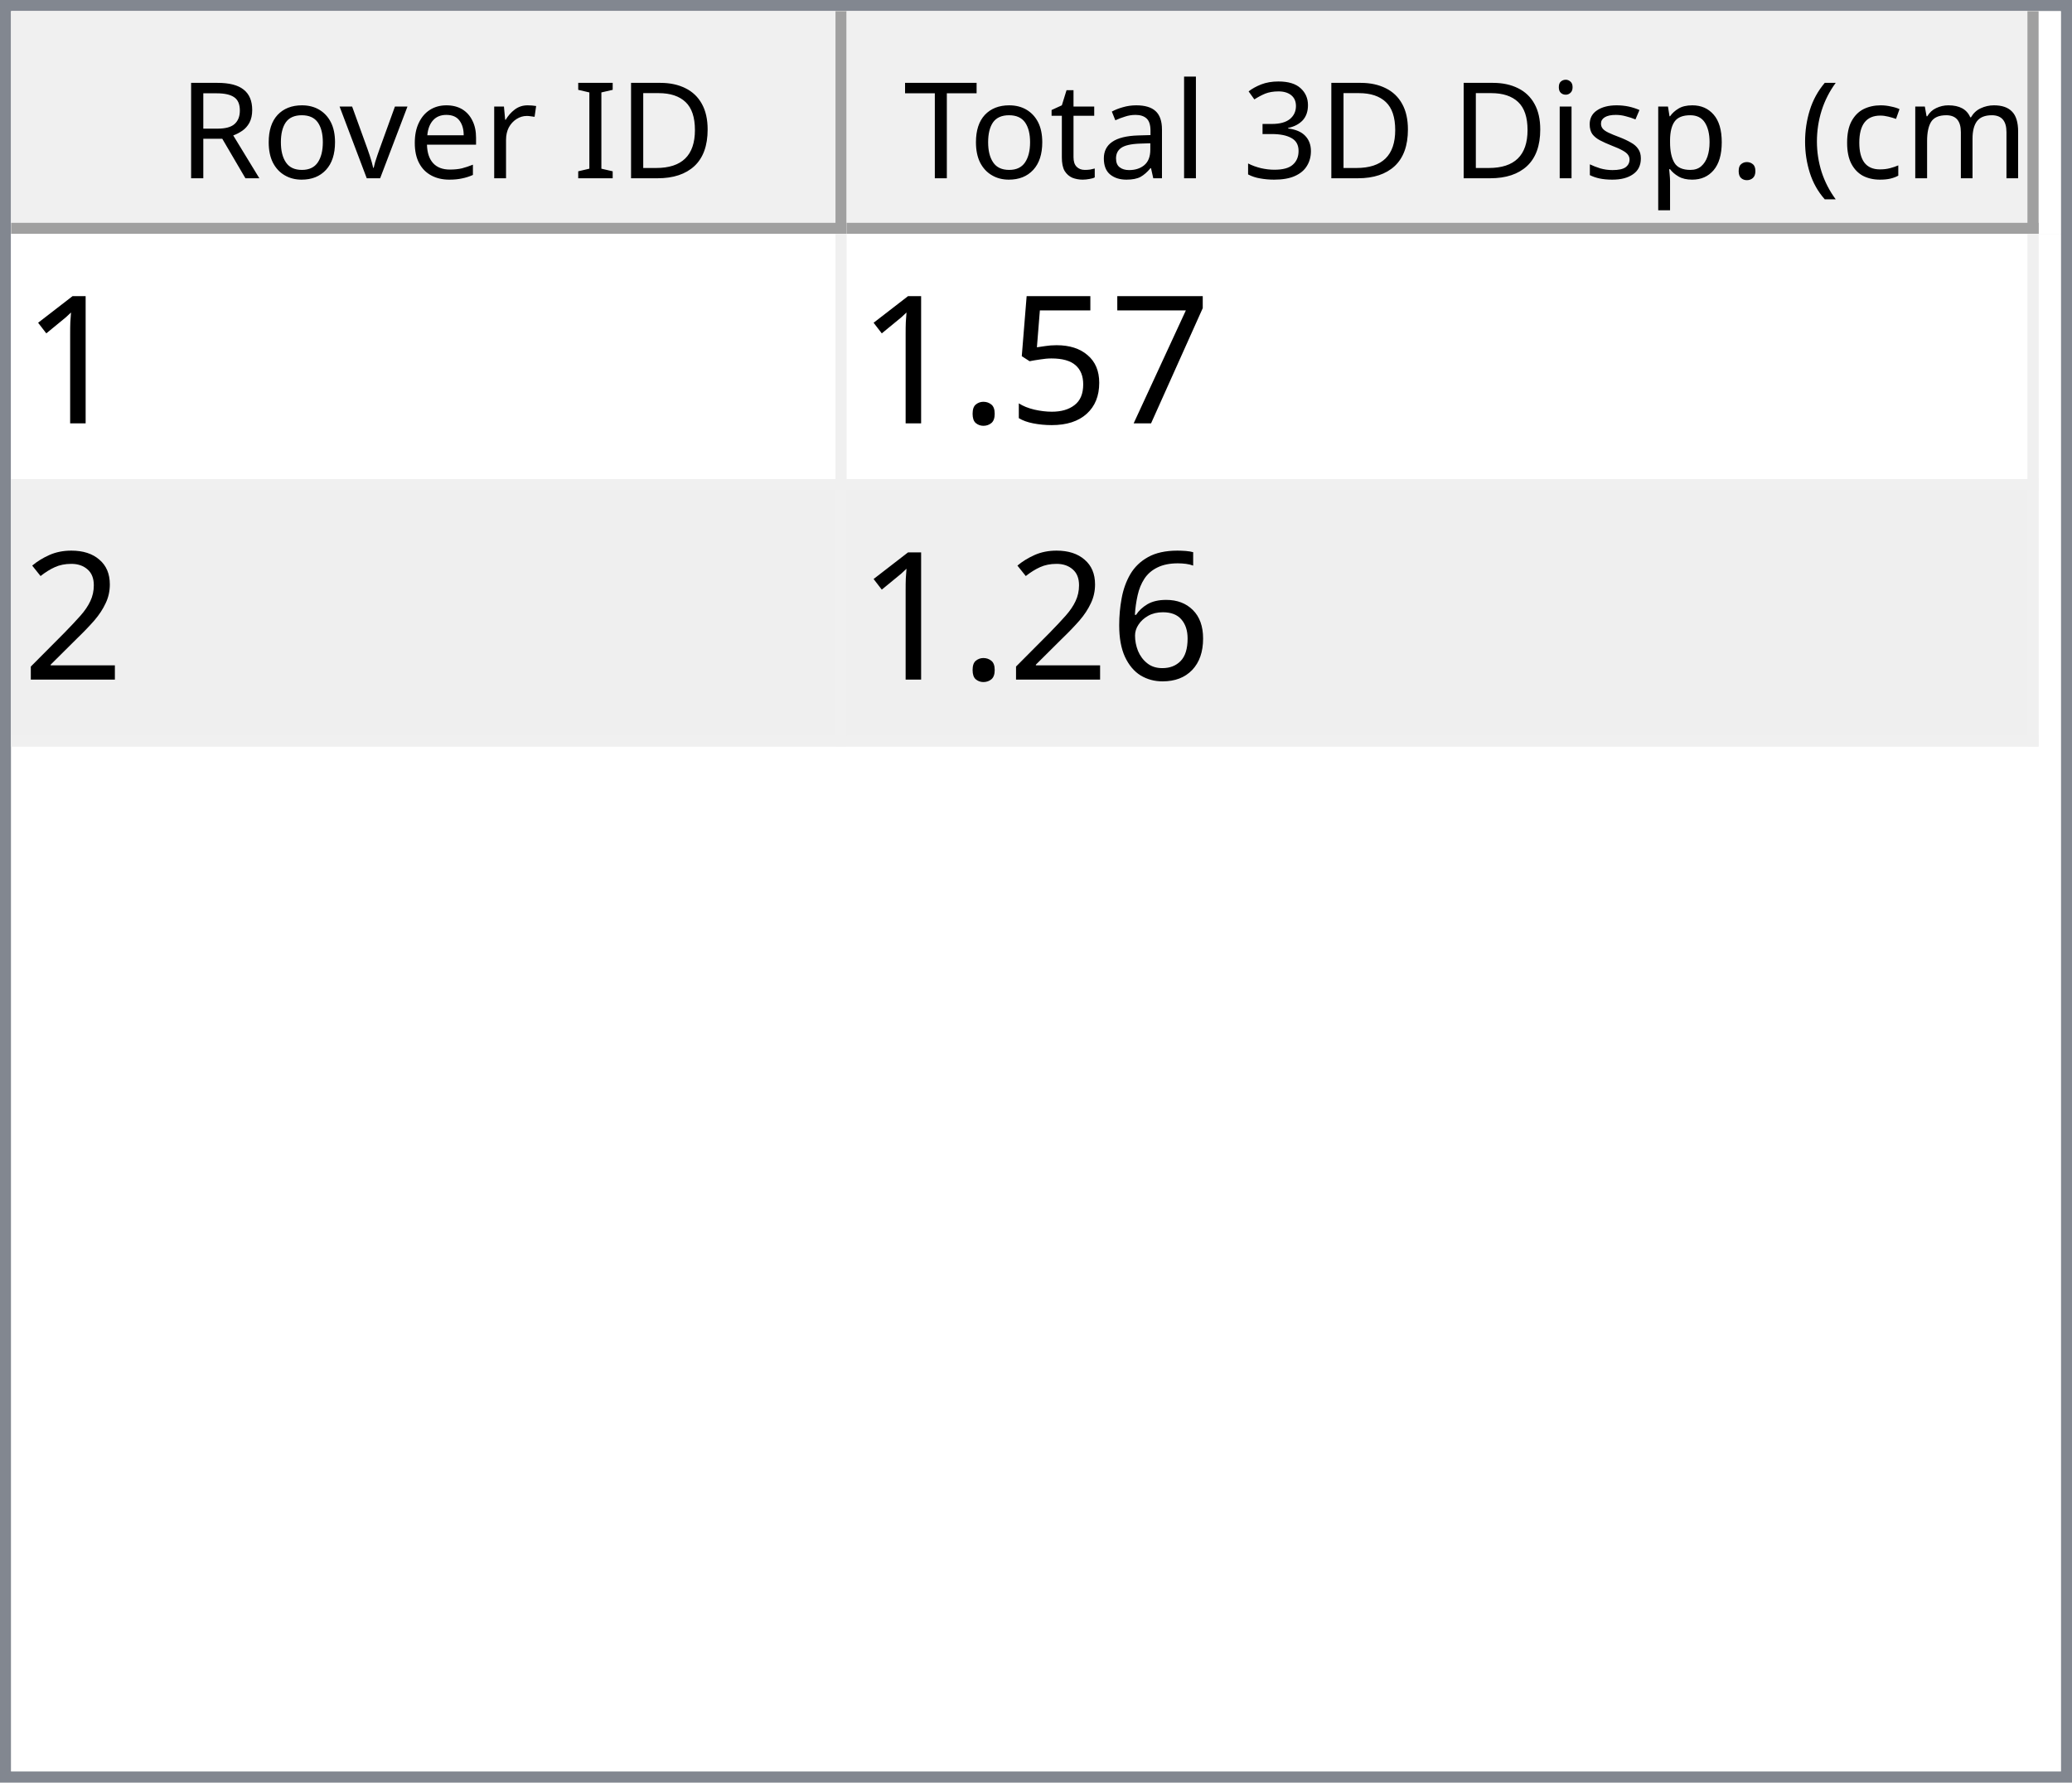
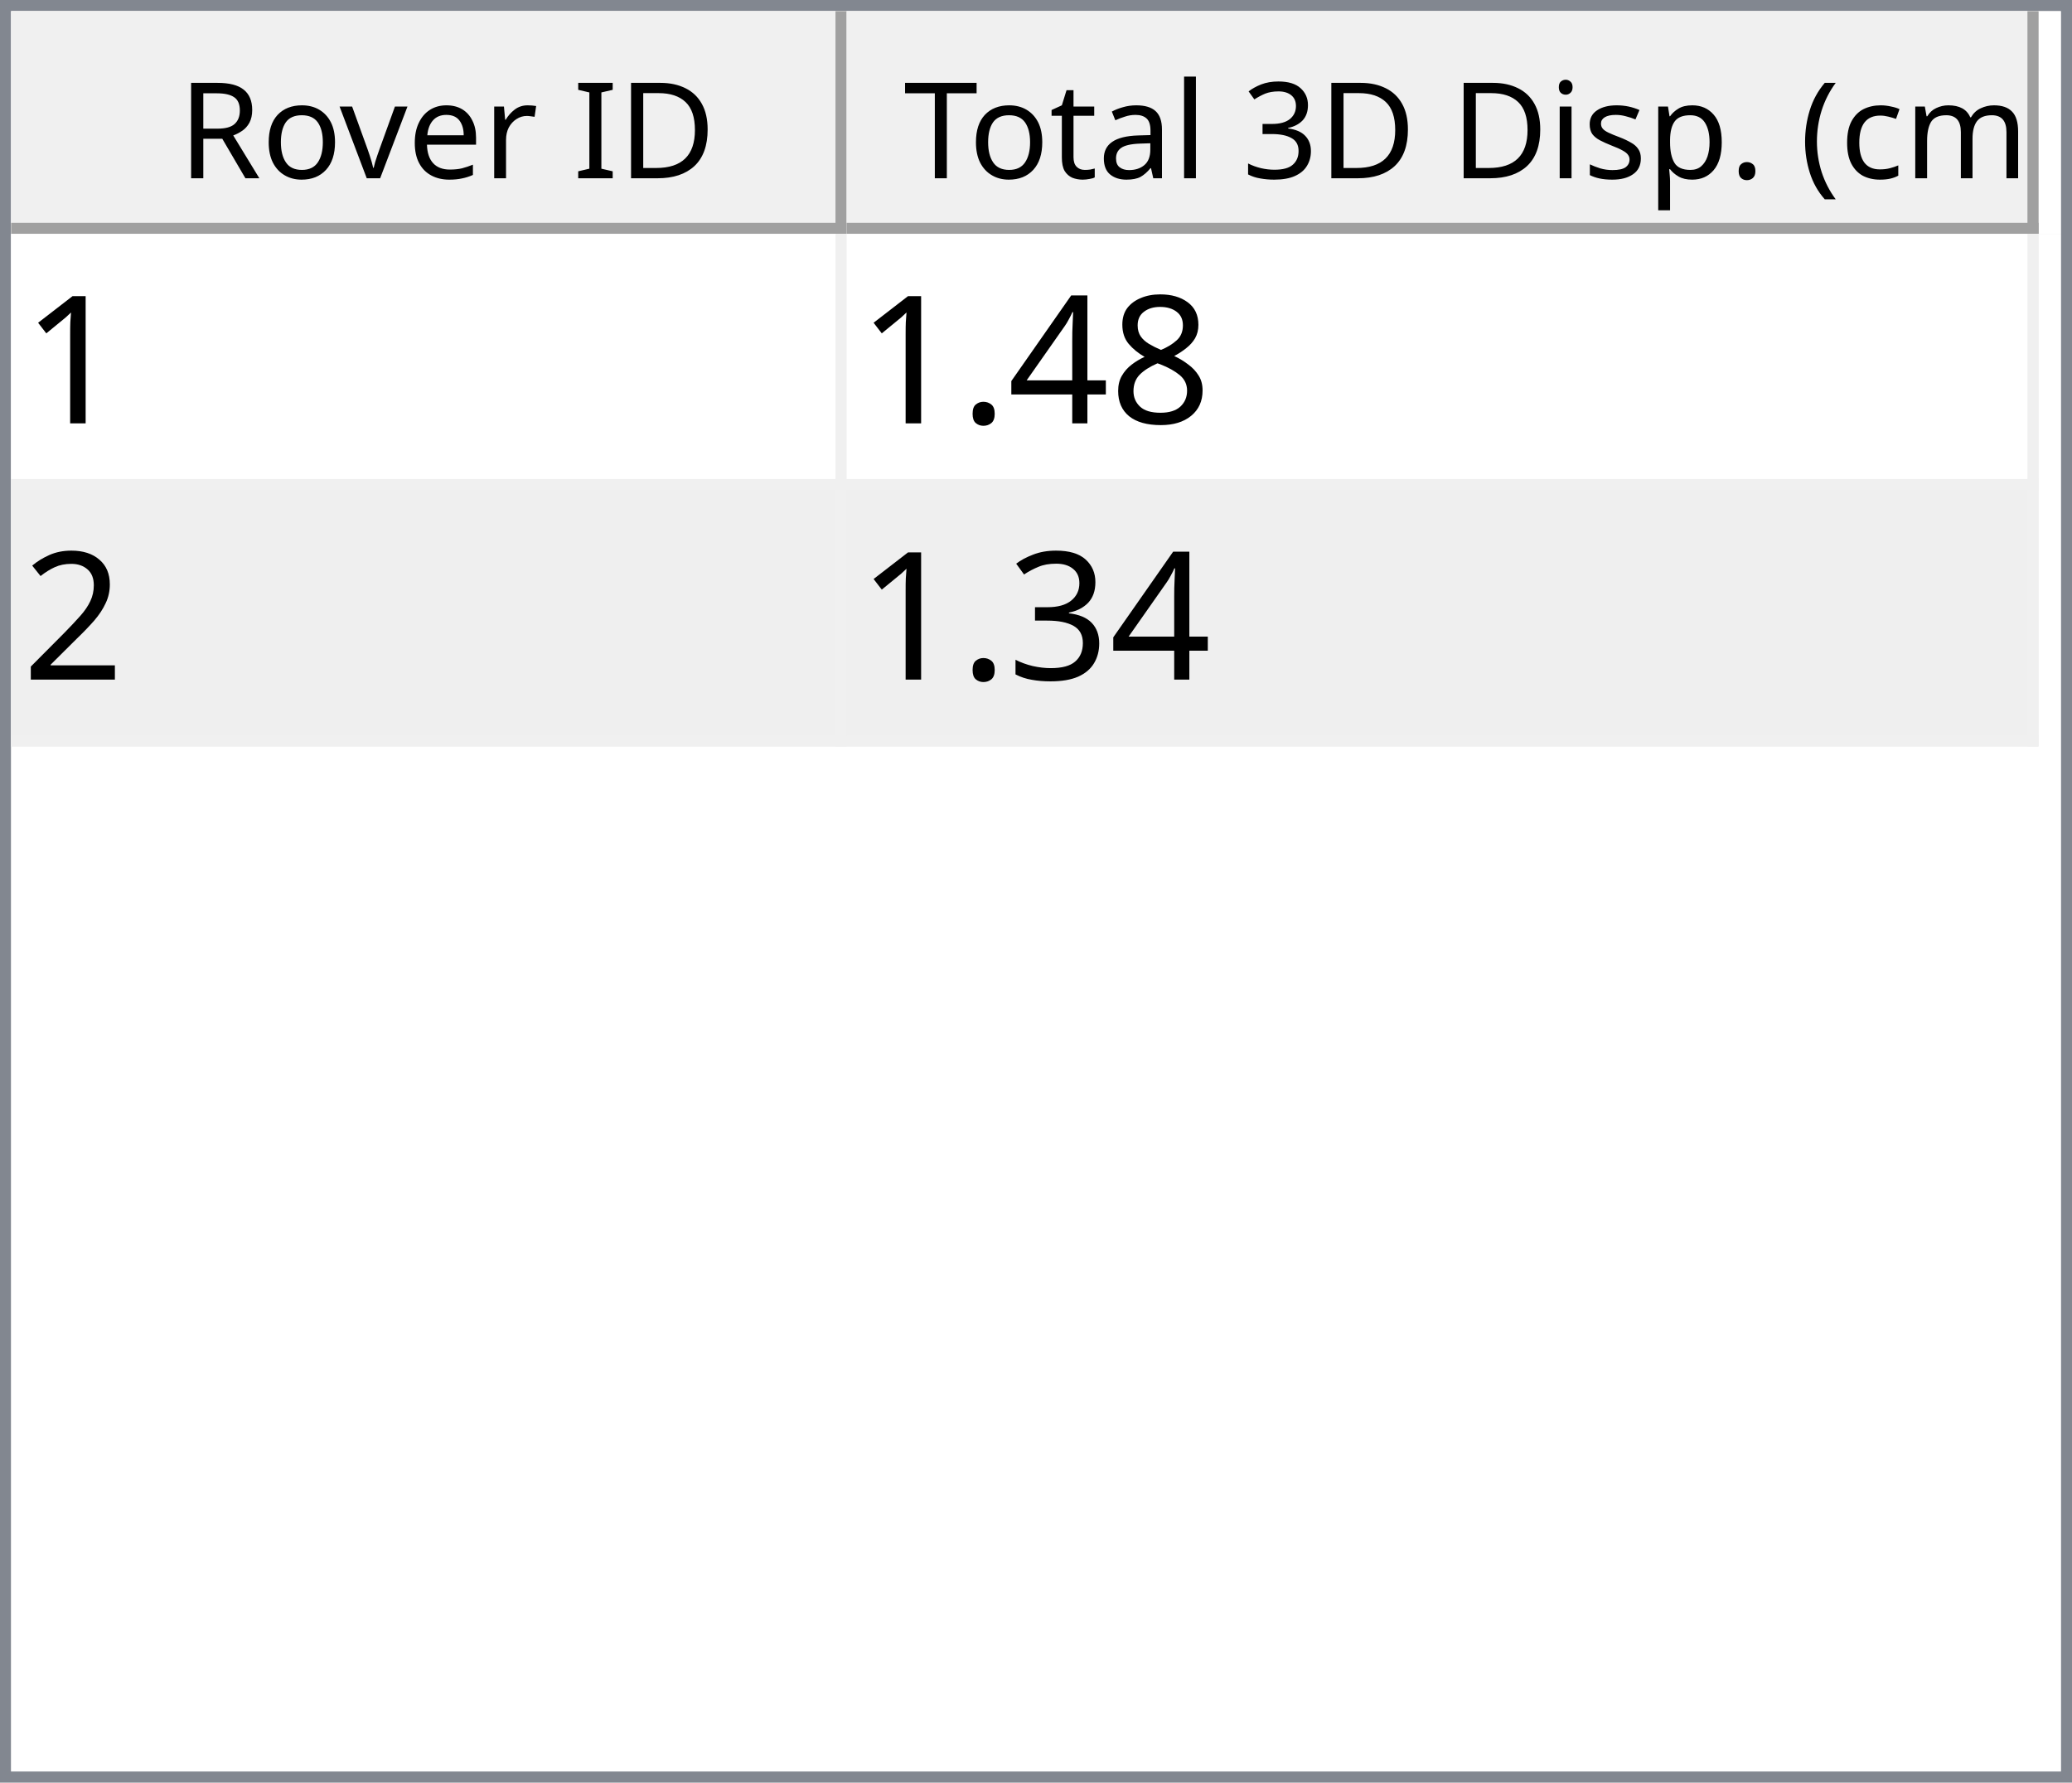
<svg xmlns="http://www.w3.org/2000/svg" style="fill-opacity:1; color-rendering:auto; color-interpolation:auto; text-rendering:auto; stroke:black; stroke-linecap:square; stroke-miterlimit:10; shape-rendering:auto; stroke-opacity:1; fill:black; stroke-dasharray:none; font-weight:normal; stroke-width:1; font-family:'Dialog'; font-style:normal; stroke-linejoin:miter; font-size:12px; stroke-dashoffset:0; image-rendering:auto;" width="186" height="160">
  <defs id="genericDefs" />
  <g>
    <defs id="defs1">
      <clipPath clipPathUnits="userSpaceOnUse" id="clipPath1">
        <path d="M0 0 L186 0 L186 160 L0 160 L0 0 Z" />
      </clipPath>
      <clipPath clipPathUnits="userSpaceOnUse" id="clipPath2">
        <path d="M0 0 L0 160 L186 160 L186 0 Z" />
      </clipPath>
      <clipPath clipPathUnits="userSpaceOnUse" id="clipPath3">
        <path d="M0 0 L0 20 L184 20 L184 0 Z" />
      </clipPath>
      <clipPath clipPathUnits="userSpaceOnUse" id="clipPath4">
        <path d="M0 0 L0 20 L75 20 L75 0 Z" />
      </clipPath>
      <clipPath clipPathUnits="userSpaceOnUse" id="clipPath5">
        <path d="M1 1 L1 19 L74 19 L74 1 Z" />
      </clipPath>
      <clipPath clipPathUnits="userSpaceOnUse" id="clipPath6">
        <path d="M0 0 L0 18 L73 18 L73 0 Z" />
      </clipPath>
      <clipPath clipPathUnits="userSpaceOnUse" id="clipPath7">
        <path d="M-0.5 -0.5 L-0.5 19.5 L74.5 19.5 L74.5 -0.5 Z" />
      </clipPath>
      <clipPath clipPathUnits="userSpaceOnUse" id="clipPath8">
        <path d="M0 0 L0 20 L107 20 L107 0 Z" />
      </clipPath>
      <clipPath clipPathUnits="userSpaceOnUse" id="clipPath9">
        <path d="M1 1 L1 19 L106 19 L106 1 Z" />
      </clipPath>
      <clipPath clipPathUnits="userSpaceOnUse" id="clipPath10">
        <path d="M0 0 L0 18 L105 18 L105 0 Z" />
      </clipPath>
      <clipPath clipPathUnits="userSpaceOnUse" id="clipPath11">
        <path d="M-0.5 -0.5 L-0.5 19.5 L106.5 19.5 L106.5 -0.5 Z" />
      </clipPath>
      <clipPath clipPathUnits="userSpaceOnUse" id="clipPath12">
        <path d="M0 0 L0 138 L184 138 L184 0 Z" />
      </clipPath>
      <clipPath clipPathUnits="userSpaceOnUse" id="clipPath13">
        <path d="M0 0 L0 46 L182 46 L182 0 Z" />
      </clipPath>
      <clipPath clipPathUnits="userSpaceOnUse" id="clipPath14">
        <path d="M-0.5 -0.5 L-0.5 45.5 L181.5 45.5 L181.5 -0.5 Z" />
      </clipPath>
      <clipPath clipPathUnits="userSpaceOnUse" id="clipPath15">
        <path d="M0 0 L0 22 L74 22 L74 0 Z" />
      </clipPath>
      <clipPath clipPathUnits="userSpaceOnUse" id="clipPath16">
        <path d="M0 0 L0 22 L106 22 L106 0 Z" />
      </clipPath>
      <font horiz-adv-x="64.551" id="font1">
        <font-face ascent="107.91" descent="25.098" units-per-em="100" style="font-style:normal; font-family:Segoe UI; font-weight:normal;" />
        <missing-glyph horiz-adv-x="64.551" d="M8.109 0 L8.109 68.266 L56.453 68.266 L56.453 0 L8.109 0 ZM15.328 7.234 L49.219 7.234 L49.219 61.031 L15.328 61.031 L15.328 7.234 Z" />
        <glyph unicode="D" horiz-adv-x="70.117" d="M9.188 0 L9.188 70.016 L28.516 70.016 Q65.531 70.016 65.531 35.891 Q65.531 19.672 55.25 9.836 Q44.969 0 27.734 0 L9.188 0 ZM17.391 62.594 L17.391 7.422 L27.828 7.422 Q41.609 7.422 49.273 14.797 Q56.938 22.172 56.938 35.688 Q56.938 62.594 28.328 62.594 L17.391 62.594 Z" />
        <glyph unicode="I" horiz-adv-x="26.611" d="M17.391 0 L9.188 0 L9.188 70.016 L17.391 70.016 L17.391 0 Z" />
        <glyph unicode=" " horiz-adv-x="27.393" d="" />
        <glyph unicode="r" horiz-adv-x="34.766" d="M34.188 41.891 Q32.078 43.5 28.125 43.5 Q23 43.5 19.555 38.672 Q16.109 33.844 16.109 25.484 L16.109 0 L8.109 0 L8.109 50 L16.109 50 L16.109 39.703 L16.312 39.703 Q18.016 44.969 21.531 47.922 Q25.047 50.875 29.391 50.875 Q32.516 50.875 34.188 50.203 L34.188 41.891 Z" />
        <glyph unicode="e" horiz-adv-x="52.295" d="M48.297 23 L12.984 23 Q13.188 14.656 17.484 10.109 Q21.781 5.562 29.297 5.562 Q37.75 5.562 44.828 11.141 L44.828 3.609 Q38.234 -1.172 27.391 -1.172 Q16.797 -1.172 10.742 5.641 Q4.688 12.453 4.688 24.812 Q4.688 36.469 11.305 43.82 Q17.922 51.172 27.734 51.172 Q37.547 51.172 42.922 44.828 Q48.297 38.484 48.297 27.203 L48.297 23 ZM40.094 29.781 Q40.047 36.719 36.75 40.578 Q33.453 44.438 27.594 44.438 Q21.922 44.438 17.969 40.383 Q14.016 36.328 13.094 29.781 L40.094 29.781 Z" />
        <glyph unicode="v" horiz-adv-x="47.9" d="M47.406 50 L27.484 0 L19.625 0 L0.688 50 L9.469 50 L22.172 13.672 Q23.578 9.672 23.922 6.688 L24.125 6.688 Q24.609 10.453 25.688 13.484 L38.969 50 L47.406 50 Z" />
        <glyph unicode="o" horiz-adv-x="58.594" d="M29 -1.172 Q17.922 -1.172 11.305 5.836 Q4.688 12.844 4.688 24.422 Q4.688 37.016 11.57 44.094 Q18.453 51.172 30.172 51.172 Q41.359 51.172 47.633 44.289 Q53.906 37.406 53.906 25.203 Q53.906 13.234 47.141 6.031 Q40.375 -1.172 29 -1.172 ZM29.594 44.438 Q21.875 44.438 17.383 39.188 Q12.891 33.938 12.891 24.703 Q12.891 15.828 17.43 10.695 Q21.969 5.562 29.594 5.562 Q37.359 5.562 41.531 10.594 Q45.703 15.625 45.703 24.906 Q45.703 34.281 41.531 39.359 Q37.359 44.438 29.594 44.438 Z" />
        <glyph unicode="R" horiz-adv-x="59.814" d="M59.375 0 L49.609 0 L37.891 19.625 Q36.281 22.359 34.766 24.289 Q33.25 26.219 31.664 27.438 Q30.078 28.656 28.25 29.219 Q26.422 29.781 24.125 29.781 L17.391 29.781 L17.391 0 L9.188 0 L9.188 70.016 L30.078 70.016 Q34.672 70.016 38.555 68.867 Q42.438 67.719 45.289 65.375 Q48.141 63.031 49.758 59.547 Q51.375 56.062 51.375 51.375 Q51.375 47.703 50.273 44.656 Q49.172 41.609 47.148 39.211 Q45.125 36.812 42.266 35.133 Q39.406 33.453 35.844 32.516 L35.844 32.328 Q37.594 31.547 38.891 30.547 Q40.188 29.547 41.359 28.18 Q42.531 26.812 43.68 25.078 Q44.828 23.344 46.234 21.047 L59.375 0 ZM17.391 62.594 L17.391 37.203 L28.516 37.203 Q31.594 37.203 34.203 38.133 Q36.812 39.062 38.719 40.797 Q40.625 42.531 41.703 45.047 Q42.781 47.562 42.781 50.688 Q42.781 56.297 39.141 59.445 Q35.5 62.594 28.609 62.594 L17.391 62.594 Z" />
        <glyph unicode=")" horiz-adv-x="30.176" d="M8.297 -15.922 L1.172 -15.922 Q16.406 2.344 16.406 26.812 Q16.406 51.469 1.078 70.016 L8.297 70.016 Q23.531 52.156 23.531 26.703 Q23.531 1.375 8.297 -15.922 Z" />
        <glyph unicode="m" horiz-adv-x="86.133" d="M79.109 0 L71.094 0 L71.094 28.719 Q71.094 37.016 68.531 40.727 Q65.969 44.438 59.906 44.438 Q54.781 44.438 51.195 39.75 Q47.609 35.062 47.609 28.516 L47.609 0 L39.594 0 L39.594 29.688 Q39.594 44.438 28.219 44.438 Q22.953 44.438 19.531 40.016 Q16.109 35.594 16.109 28.516 L16.109 0 L8.109 0 L8.109 50 L16.109 50 L16.109 42.094 L16.312 42.094 Q21.625 51.172 31.844 51.172 Q36.969 51.172 40.773 48.312 Q44.578 45.453 46 40.828 Q51.562 51.172 62.594 51.172 Q79.109 51.172 79.109 30.812 L79.109 0 Z" />
        <glyph unicode="c" horiz-adv-x="46.191" d="M42.188 2.297 Q36.422 -1.172 28.516 -1.172 Q17.828 -1.172 11.258 5.789 Q4.688 12.75 4.688 23.828 Q4.688 36.188 11.766 43.68 Q18.844 51.172 30.672 51.172 Q37.25 51.172 42.281 48.734 L42.281 40.531 Q36.719 44.438 30.375 44.438 Q22.703 44.438 17.797 38.945 Q12.891 33.453 12.891 24.516 Q12.891 15.719 17.508 10.641 Q22.125 5.562 29.891 5.562 Q36.422 5.562 42.188 9.906 L42.188 2.297 Z" />
        <glyph unicode="(" horiz-adv-x="30.176" d="M29.109 -15.922 L21.969 -15.922 Q6.844 1.375 6.844 26.703 Q6.844 52.156 21.969 70.016 L29.203 70.016 Q13.875 51.469 13.875 26.812 Q13.875 2.344 29.109 -15.922 Z" />
        <glyph unicode="." horiz-adv-x="21.68" d="M10.891 -1.078 Q8.641 -1.078 7.055 0.539 Q5.469 2.156 5.469 4.391 Q5.469 6.641 7.055 8.273 Q8.641 9.906 10.891 9.906 Q13.188 9.906 14.797 8.273 Q16.406 6.641 16.406 4.391 Q16.406 2.156 14.797 0.539 Q13.188 -1.078 10.891 -1.078 Z" />
        <glyph unicode="p" horiz-adv-x="58.789" d="M16.312 7.234 L16.109 7.234 L16.109 -23 L8.109 -23 L8.109 50 L16.109 50 L16.109 41.219 L16.312 41.219 Q22.219 51.172 33.594 51.172 Q43.266 51.172 48.688 44.461 Q54.109 37.75 54.109 26.469 Q54.109 13.922 48 6.375 Q41.891 -1.172 31.297 -1.172 Q21.578 -1.172 16.312 7.234 ZM16.109 27.391 L16.109 20.406 Q16.109 14.203 20.141 9.883 Q24.172 5.562 30.375 5.562 Q37.641 5.562 41.773 11.133 Q45.906 16.703 45.906 26.609 Q45.906 34.969 42.047 39.703 Q38.188 44.438 31.594 44.438 Q24.609 44.438 20.359 39.578 Q16.109 34.719 16.109 27.391 Z" />
        <glyph unicode="s" horiz-adv-x="42.432" d="M5.078 1.812 L5.078 10.406 Q11.625 5.562 19.484 5.562 Q30.031 5.562 30.031 12.594 Q30.031 14.594 29.125 15.992 Q28.219 17.391 26.68 18.461 Q25.141 19.531 23.07 20.383 Q21 21.234 18.609 22.172 Q15.281 23.484 12.766 24.828 Q10.25 26.172 8.57 27.859 Q6.891 29.547 6.031 31.695 Q5.172 33.844 5.172 36.719 Q5.172 40.234 6.789 42.945 Q8.406 45.656 11.086 47.484 Q13.766 49.312 17.211 50.242 Q20.656 51.172 24.312 51.172 Q30.812 51.172 35.938 48.922 L35.938 40.828 Q30.422 44.438 23.25 44.438 Q21 44.438 19.195 43.922 Q17.391 43.406 16.094 42.477 Q14.797 41.547 14.086 40.258 Q13.375 38.969 13.375 37.406 Q13.375 35.453 14.086 34.133 Q14.797 32.812 16.164 31.789 Q17.531 30.766 19.484 29.938 Q21.438 29.109 23.922 28.125 Q27.25 26.859 29.883 25.516 Q32.516 24.172 34.375 22.484 Q36.234 20.797 37.234 18.602 Q38.234 16.406 38.234 13.375 Q38.234 9.672 36.602 6.938 Q34.969 4.203 32.234 2.398 Q29.5 0.594 25.93 -0.289 Q22.359 -1.172 18.453 -1.172 Q10.75 -1.172 5.078 1.812 Z" />
        <glyph unicode="i" horiz-adv-x="24.219" d="M12.203 62.703 Q10.062 62.703 8.547 64.164 Q7.031 65.625 7.031 67.875 Q7.031 70.125 8.547 71.609 Q10.062 73.094 12.203 73.094 Q14.406 73.094 15.945 71.609 Q17.484 70.125 17.484 67.875 Q17.484 65.719 15.945 64.211 Q14.406 62.703 12.203 62.703 ZM16.109 0 L8.109 0 L8.109 50 L16.109 50 L16.109 0 Z" />
        <glyph unicode="3" horiz-adv-x="53.906" d="M46.531 19.828 Q46.531 15.094 44.75 11.211 Q42.969 7.328 39.719 4.57 Q36.469 1.812 31.93 0.297 Q27.391 -1.219 21.922 -1.219 Q11.922 -1.219 6 2.594 L6 11.188 Q13.094 5.609 22.219 5.609 Q25.875 5.609 28.828 6.539 Q31.781 7.469 33.906 9.227 Q36.031 10.984 37.18 13.477 Q38.328 15.969 38.328 19.094 Q38.328 32.812 18.797 32.812 L12.984 32.812 L12.984 39.594 L18.5 39.594 Q35.797 39.594 35.797 52.484 Q35.797 64.406 22.609 64.406 Q15.188 64.406 8.688 59.422 L8.688 67.188 Q15.375 71.188 24.609 71.188 Q29 71.188 32.57 69.969 Q36.141 68.75 38.68 66.555 Q41.219 64.359 42.609 61.281 Q44 58.203 44 54.5 Q44 40.672 30.031 36.719 L30.031 36.531 Q33.594 36.141 36.625 34.797 Q39.656 33.453 41.852 31.305 Q44.047 29.156 45.289 26.25 Q46.531 23.344 46.531 19.828 Z" />
        <glyph unicode="l" horiz-adv-x="24.219" d="M16.109 0 L8.109 0 L8.109 74.031 L16.109 74.031 L16.109 0 Z" />
        <glyph unicode="a" horiz-adv-x="50.879" d="M43.891 0 L35.891 0 L35.891 7.812 L35.688 7.812 Q30.469 -1.172 20.312 -1.172 Q12.844 -1.172 8.617 2.781 Q4.391 6.734 4.391 13.281 Q4.391 27.297 20.906 29.594 L35.891 31.688 Q35.891 44.438 25.594 44.438 Q16.547 44.438 9.281 38.281 L9.281 46.484 Q16.656 51.172 26.266 51.172 Q43.891 51.172 43.891 32.516 L43.891 0 ZM35.891 25.297 L23.828 23.641 Q18.266 22.859 15.43 20.875 Q12.594 18.891 12.594 13.875 Q12.594 10.203 15.211 7.883 Q17.828 5.562 22.172 5.562 Q28.125 5.562 32.008 9.742 Q35.891 13.922 35.891 20.312 L35.891 25.297 Z" />
        <glyph unicode="t" horiz-adv-x="33.887" d="M31.297 0.484 Q28.469 -1.078 23.828 -1.078 Q10.688 -1.078 10.688 13.578 L10.688 43.172 L2.094 43.172 L2.094 50 L10.688 50 L10.688 62.203 L18.703 64.797 L18.703 50 L31.297 50 L31.297 43.172 L18.703 43.172 L18.703 14.984 Q18.703 9.969 20.414 7.82 Q22.125 5.672 26.078 5.672 Q29.109 5.672 31.297 7.328 L31.297 0.484 Z" />
        <glyph unicode="T" horiz-adv-x="52.393" d="M50.594 62.594 L30.375 62.594 L30.375 0 L22.172 0 L22.172 62.594 L2 62.594 L2 70.016 L50.594 70.016 L50.594 62.594 Z" />
      </font>
      <font horiz-adv-x="75.0" id="font2">
        <font-face ascent="100.537" descent="21.973" units-per-em="100" style="font-style:normal; font-family:sans-serif; font-weight:normal;" />
        <missing-glyph horiz-adv-x="75.0" d="M12.5 0 L12.5 62.5 L62.5 62.5 L62.5 0 L12.5 0 ZM14.062 1.562 L60.938 1.562 L60.938 60.938 L14.062 60.938 L14.062 1.562 Z" />
        <glyph unicode="1" horiz-adv-x="55.615" d="M37.25 0 L28.469 0 L28.469 56 Q25.297 52.984 20.141 49.953 Q14.984 46.922 10.891 45.406 L10.891 53.906 Q18.266 57.375 23.781 62.305 Q29.297 67.234 31.594 71.875 L37.25 71.875 L37.25 0 Z" />
-         <glyph unicode="7" horiz-adv-x="55.615" d="M4.734 62.203 L4.734 70.656 L51.078 70.656 L51.078 63.812 Q44.234 56.547 37.523 44.484 Q30.812 32.422 27.156 19.672 Q24.516 10.688 23.781 0 L14.75 0 Q14.891 8.453 18.062 20.414 Q21.234 32.375 27.172 43.484 Q33.109 54.594 39.797 62.203 L4.734 62.203 Z" />
-         <glyph unicode="5" horiz-adv-x="55.615" d="M4.156 18.75 L13.375 19.531 Q14.406 12.797 18.141 9.398 Q21.875 6 27.156 6 Q33.5 6 37.891 10.789 Q42.281 15.578 42.281 23.484 Q42.281 31 38.062 35.352 Q33.844 39.703 27 39.703 Q22.75 39.703 19.336 37.773 Q15.922 35.844 13.969 32.766 L5.719 33.844 L12.641 70.609 L48.25 70.609 L48.25 62.203 L19.672 62.203 L15.828 42.969 Q22.266 47.469 29.344 47.469 Q38.719 47.469 45.164 40.969 Q51.609 34.469 51.609 24.266 Q51.609 14.547 45.953 7.469 Q39.062 -1.219 27.156 -1.219 Q17.391 -1.219 11.211 4.25 Q5.031 9.719 4.156 18.75 Z" />
+         <glyph unicode="8" horiz-adv-x="55.615" d="M17.672 38.812 Q12.203 40.828 9.57 44.539 Q6.938 48.25 6.938 53.422 Q6.938 61.234 12.555 66.555 Q18.172 71.875 27.484 71.875 Q36.859 71.875 42.578 66.43 Q48.297 60.984 48.297 53.172 Q48.297 48.188 45.68 44.508 Q43.062 40.828 37.75 38.812 Q44.344 36.672 47.781 31.883 Q51.219 27.094 51.219 20.453 Q51.219 11.281 44.727 5.031 Q38.234 -1.219 27.641 -1.219 Q17.047 -1.219 10.547 5.055 Q4.047 11.328 4.047 20.703 Q4.047 27.688 7.594 32.398 Q11.141 37.109 17.672 38.812 ZM15.922 53.719 Q15.922 48.641 19.195 45.414 Q22.469 42.188 27.688 42.188 Q32.766 42.188 36.016 45.383 Q39.266 48.578 39.266 53.219 Q39.266 58.062 35.914 61.359 Q32.562 64.656 27.594 64.656 Q22.562 64.656 19.242 61.43 Q15.922 58.203 15.922 53.719 ZM13.094 20.656 Q13.094 16.891 14.875 13.375 Q16.656 9.859 20.172 7.93 Q23.688 6 27.734 6 Q34.031 6 38.133 10.055 Q42.234 14.109 42.234 20.359 Q42.234 26.703 38.016 30.859 Q33.797 35.016 27.438 35.016 Q21.234 35.016 17.164 30.914 Q13.094 26.812 13.094 20.656 Z" />
+         <glyph unicode="4" horiz-adv-x="55.615" d="M32.328 0 L32.328 17.141 L1.266 17.141 L1.266 25.203 L33.938 71.578 L41.109 71.578 L41.109 25.203 L50.781 25.203 L50.781 17.141 L41.109 17.141 L41.109 0 L32.328 0 ZM32.328 25.203 L32.328 57.469 L9.906 25.203 L32.328 25.203 Z" />
        <glyph unicode="." horiz-adv-x="27.783" d="M9.078 0 L9.078 10.016 L19.094 10.016 L19.094 0 L9.078 0 Z" />
        <glyph unicode="2" horiz-adv-x="55.615" d="M50.344 8.453 L50.344 0 L3.031 0 Q2.938 3.172 4.047 6.109 Q5.859 10.938 9.836 15.625 Q13.812 20.312 21.344 26.469 Q33.016 36.031 37.117 41.625 Q41.219 47.219 41.219 52.203 Q41.219 57.422 37.477 61.008 Q33.734 64.594 27.734 64.594 Q21.391 64.594 17.578 60.789 Q13.766 56.984 13.719 50.25 L4.688 51.172 Q5.609 61.281 11.664 66.578 Q17.719 71.875 27.938 71.875 Q38.234 71.875 44.242 66.164 Q50.25 60.453 50.25 52 Q50.25 47.703 48.492 43.555 Q46.734 39.406 42.656 34.812 Q38.578 30.219 29.109 22.219 Q21.188 15.578 18.945 13.211 Q16.703 10.844 15.234 8.453 L50.344 8.453 Z" />
-         <glyph unicode="6" horiz-adv-x="55.615" d="M49.75 54.047 L41.016 53.375 Q39.844 58.547 37.703 60.891 Q34.125 64.656 28.906 64.656 Q24.703 64.656 21.531 62.312 Q17.391 59.281 14.992 53.469 Q12.594 47.656 12.5 36.922 Q15.672 41.75 20.266 44.094 Q24.859 46.438 29.891 46.438 Q38.672 46.438 44.852 39.969 Q51.031 33.5 51.031 23.25 Q51.031 16.5 48.125 10.719 Q45.219 4.938 40.141 1.859 Q35.062 -1.219 28.609 -1.219 Q17.625 -1.219 10.695 6.859 Q3.766 14.938 3.766 33.5 Q3.766 54.25 11.422 63.672 Q18.109 71.875 29.438 71.875 Q37.891 71.875 43.289 67.141 Q48.688 62.406 49.75 54.047 ZM13.875 23.188 Q13.875 18.656 15.797 14.508 Q17.719 10.359 21.188 8.18 Q24.656 6 28.469 6 Q34.031 6 38.039 10.492 Q42.047 14.984 42.047 22.703 Q42.047 30.125 38.086 34.398 Q34.125 38.672 28.125 38.672 Q22.172 38.672 18.023 34.398 Q13.875 30.125 13.875 23.188 Z" />
+         <glyph unicode="3" horiz-adv-x="55.615" d="M4.203 18.891 L12.984 20.062 Q14.5 12.594 18.141 9.297 Q21.781 6 27 6 Q33.203 6 37.477 10.297 Q41.75 14.594 41.75 20.953 Q41.75 27 37.797 30.93 Q33.844 34.859 27.734 34.859 Q25.25 34.859 21.531 33.891 L22.516 41.609 Q23.391 41.5 23.922 41.5 Q29.547 41.5 34.039 44.43 Q38.531 47.359 38.531 53.469 Q38.531 58.297 35.258 61.477 Q31.984 64.656 26.812 64.656 Q21.688 64.656 18.266 61.43 Q14.844 58.203 13.875 51.766 L5.078 53.328 Q6.688 62.156 12.398 67.016 Q18.109 71.875 26.609 71.875 Q32.469 71.875 37.398 69.359 Q42.328 66.844 44.945 62.5 Q47.562 58.156 47.562 53.266 Q47.562 48.641 45.07 44.828 Q42.578 41.016 37.703 38.766 Q44.047 37.312 47.562 32.695 Q51.078 28.078 51.078 21.141 Q51.078 11.766 44.242 5.25 Q37.406 -1.266 26.953 -1.266 Q17.531 -1.266 11.305 4.352 Q5.078 9.969 4.203 18.891 Z" />
      </font>
    </defs>
    <g style="fill:white; stroke:white;">
      <rect x="0" y="0" width="186" style="clip-path:url(#clipPath1); stroke:none;" height="160" />
    </g>
    <g style="fill:white; text-rendering:optimizeSpeed; color-rendering:optimizeSpeed; image-rendering:optimizeSpeed; shape-rendering:crispEdges; stroke:white; color-interpolation:sRGB;">
      <rect x="0" width="186" height="160" y="0" style="stroke:none;" />
      <path style="stroke:none;" d="M0 160 L186 160 L186 0 L0 0 Z" />
    </g>
    <g style="fill:rgb(240,240,240); font-family:'Segoe UI'; stroke:rgb(240,240,240);">
      <rect x="0" y="0" width="186" style="clip-path:url(#clipPath2); stroke:none;" height="160" />
    </g>
    <g style="fill:rgb(130,135,144); font-family:'Segoe UI'; stroke:rgb(130,135,144);">
      <path d="M0 0 L186 0 L186 160 L0 160 L0 0 ZM1 1 L185 1 L185 159 L1 159 L1 1 Z" style="fill-rule:evenodd; clip-path:url(#clipPath2); stroke:none;" />
    </g>
    <g style="fill:white; font-family:'Segoe UI'; stroke:white;" transform="translate(1,1)">
      <rect x="0" y="0" width="184" style="clip-path:url(#clipPath3); stroke:none;" height="20" />
    </g>
    <g style="fill:rgb(240,240,240); font-family:'Segoe UI'; stroke:rgb(240,240,240);" transform="translate(1,1)">
      <rect x="0" y="0" width="75" style="clip-path:url(#clipPath4); stroke:none;" height="20" />
    </g>
    <g style="font-family:'Segoe UI';" transform="translate(2,2)">
      <text x="14" xml:space="preserve" y="14" style="clip-path:url(#clipPath6); stroke:none;">Rover ID</text>
    </g>
    <g style="fill:rgb(160,160,160); font-family:'Segoe UI'; stroke:rgb(160,160,160); stroke-linejoin:bevel;" transform="translate(1.5,1.5)">
      <line x1="74" x2="74" y1="0" style="fill:none; clip-path:url(#clipPath7);" y2="19" />
    </g>
    <g style="fill:rgb(160,160,160); font-family:'Segoe UI'; stroke:rgb(160,160,160); stroke-linejoin:bevel;" transform="matrix(1,0,0,1,1,1) translate(0.5,0.5)">
      <line x1="0" x2="74" y1="19" style="fill:none; clip-path:url(#clipPath7);" y2="19" />
    </g>
    <g style="fill:rgb(240,240,240); font-family:'Segoe UI'; stroke:rgb(240,240,240);" transform="translate(76,1)">
      <rect x="0" y="0" width="107" style="clip-path:url(#clipPath8); stroke:none;" height="20" />
    </g>
    <g style="font-family:'Segoe UI';" transform="translate(77,2)">
      <text x="1" xml:space="preserve" y="14" style="clip-path:url(#clipPath10); stroke:none;"> Total 3D Disp. (cm)</text>
    </g>
    <g style="fill:rgb(160,160,160); font-family:'Segoe UI'; stroke:rgb(160,160,160); stroke-linejoin:bevel;" transform="translate(76.5,1.5)">
      <line x1="106" x2="106" y1="0" style="fill:none; clip-path:url(#clipPath11);" y2="19" />
    </g>
    <g style="fill:rgb(160,160,160); font-family:'Segoe UI'; stroke:rgb(160,160,160); stroke-linejoin:bevel;" transform="matrix(1,0,0,1,76,1) translate(0.5,0.5)">
      <line x1="0" x2="106" y1="19" style="fill:none; clip-path:url(#clipPath11);" y2="19" />
    </g>
    <g style="fill:white; font-family:'Segoe UI'; stroke:white;" transform="translate(1,21)">
      <rect x="0" y="0" width="184" style="clip-path:url(#clipPath12); stroke:none;" height="138" />
    </g>
    <g style="fill:rgb(240,240,240); font-size:16px; font-family:sans-serif; stroke:rgb(240,240,240);" transform="translate(1,21)">
      <rect x="0" y="0" width="182" style="clip-path:url(#clipPath13); stroke:none;" height="46" />
      <line transform="translate(0.5,0.5)" x1="0" x2="181" y1="22" style="clip-path:url(#clipPath14); fill:none; stroke-linejoin:bevel;" y2="22" />
    </g>
    <g transform="matrix(1,0,0,1,1,21) translate(0.5,0.5)" style="fill:rgb(240,240,240); font-size:16px; font-family:sans-serif; stroke:rgb(240,240,240); stroke-linejoin:bevel;">
      <line x1="0" x2="181" y1="45" style="fill:none; clip-path:url(#clipPath14);" y2="45" />
    </g>
    <g transform="matrix(1,0,0,1,1,21) translate(0.5,0.5)" style="fill:rgb(240,240,240); font-size:16px; font-family:sans-serif; stroke:rgb(240,240,240); stroke-linejoin:bevel;">
      <line x1="74" x2="74" y1="0" style="fill:none; clip-path:url(#clipPath14);" y2="45" />
    </g>
    <g transform="matrix(1,0,0,1,1,21) translate(0.5,0.5)" style="fill:rgb(240,240,240); font-size:16px; font-family:sans-serif; stroke:rgb(240,240,240); stroke-linejoin:bevel;">
      <line x1="181" x2="181" y1="0" style="fill:none; clip-path:url(#clipPath14);" y2="45" />
    </g>
    <g style="fill:white; font-size:16px; font-family:sans-serif; stroke:white;" transform="matrix(1,0,0,1,1,21)">
      <rect x="0" y="0" width="74" style="clip-path:url(#clipPath15); stroke:none;" height="22" />
      <text x="1" y="17" style="fill:black; clip-path:url(#clipPath15); stroke:none;" xml:space="preserve">1</text>
    </g>
    <g style="fill:white; font-size:16px; font-family:sans-serif; stroke:white;" transform="matrix(1,0,0,1,1,21) translate(75,0)">
      <rect x="0" y="0" width="106" style="clip-path:url(#clipPath16); stroke:none;" height="22" />
-       <text x="1" y="17" style="fill:black; clip-path:url(#clipPath16); stroke:none;" xml:space="preserve">1.57</text>
+       <text x="1" y="17" style="fill:black; clip-path:url(#clipPath16); stroke:none;" xml:space="preserve">1.48</text>
    </g>
    <g style="fill:rgb(239,239,239); font-size:16px; font-family:sans-serif; stroke:rgb(239,239,239);" transform="matrix(1,0,0,1,1,21) translate(0,23)">
      <rect x="0" y="0" width="74" style="clip-path:url(#clipPath15); stroke:none;" height="22" />
      <text x="1" y="17" style="fill:black; clip-path:url(#clipPath15); stroke:none;" xml:space="preserve">2</text>
    </g>
    <g style="fill:rgb(239,239,239); font-size:16px; font-family:sans-serif; stroke:rgb(239,239,239);" transform="matrix(1,0,0,1,1,21) translate(75,23)">
      <rect x="0" y="0" width="106" style="clip-path:url(#clipPath16); stroke:none;" height="22" />
-       <text x="1" y="17" style="fill:black; clip-path:url(#clipPath16); stroke:none;" xml:space="preserve">1.26</text>
+       <text x="1" y="17" style="fill:black; clip-path:url(#clipPath16); stroke:none;" xml:space="preserve">1.34</text>
    </g>
  </g>
</svg>
